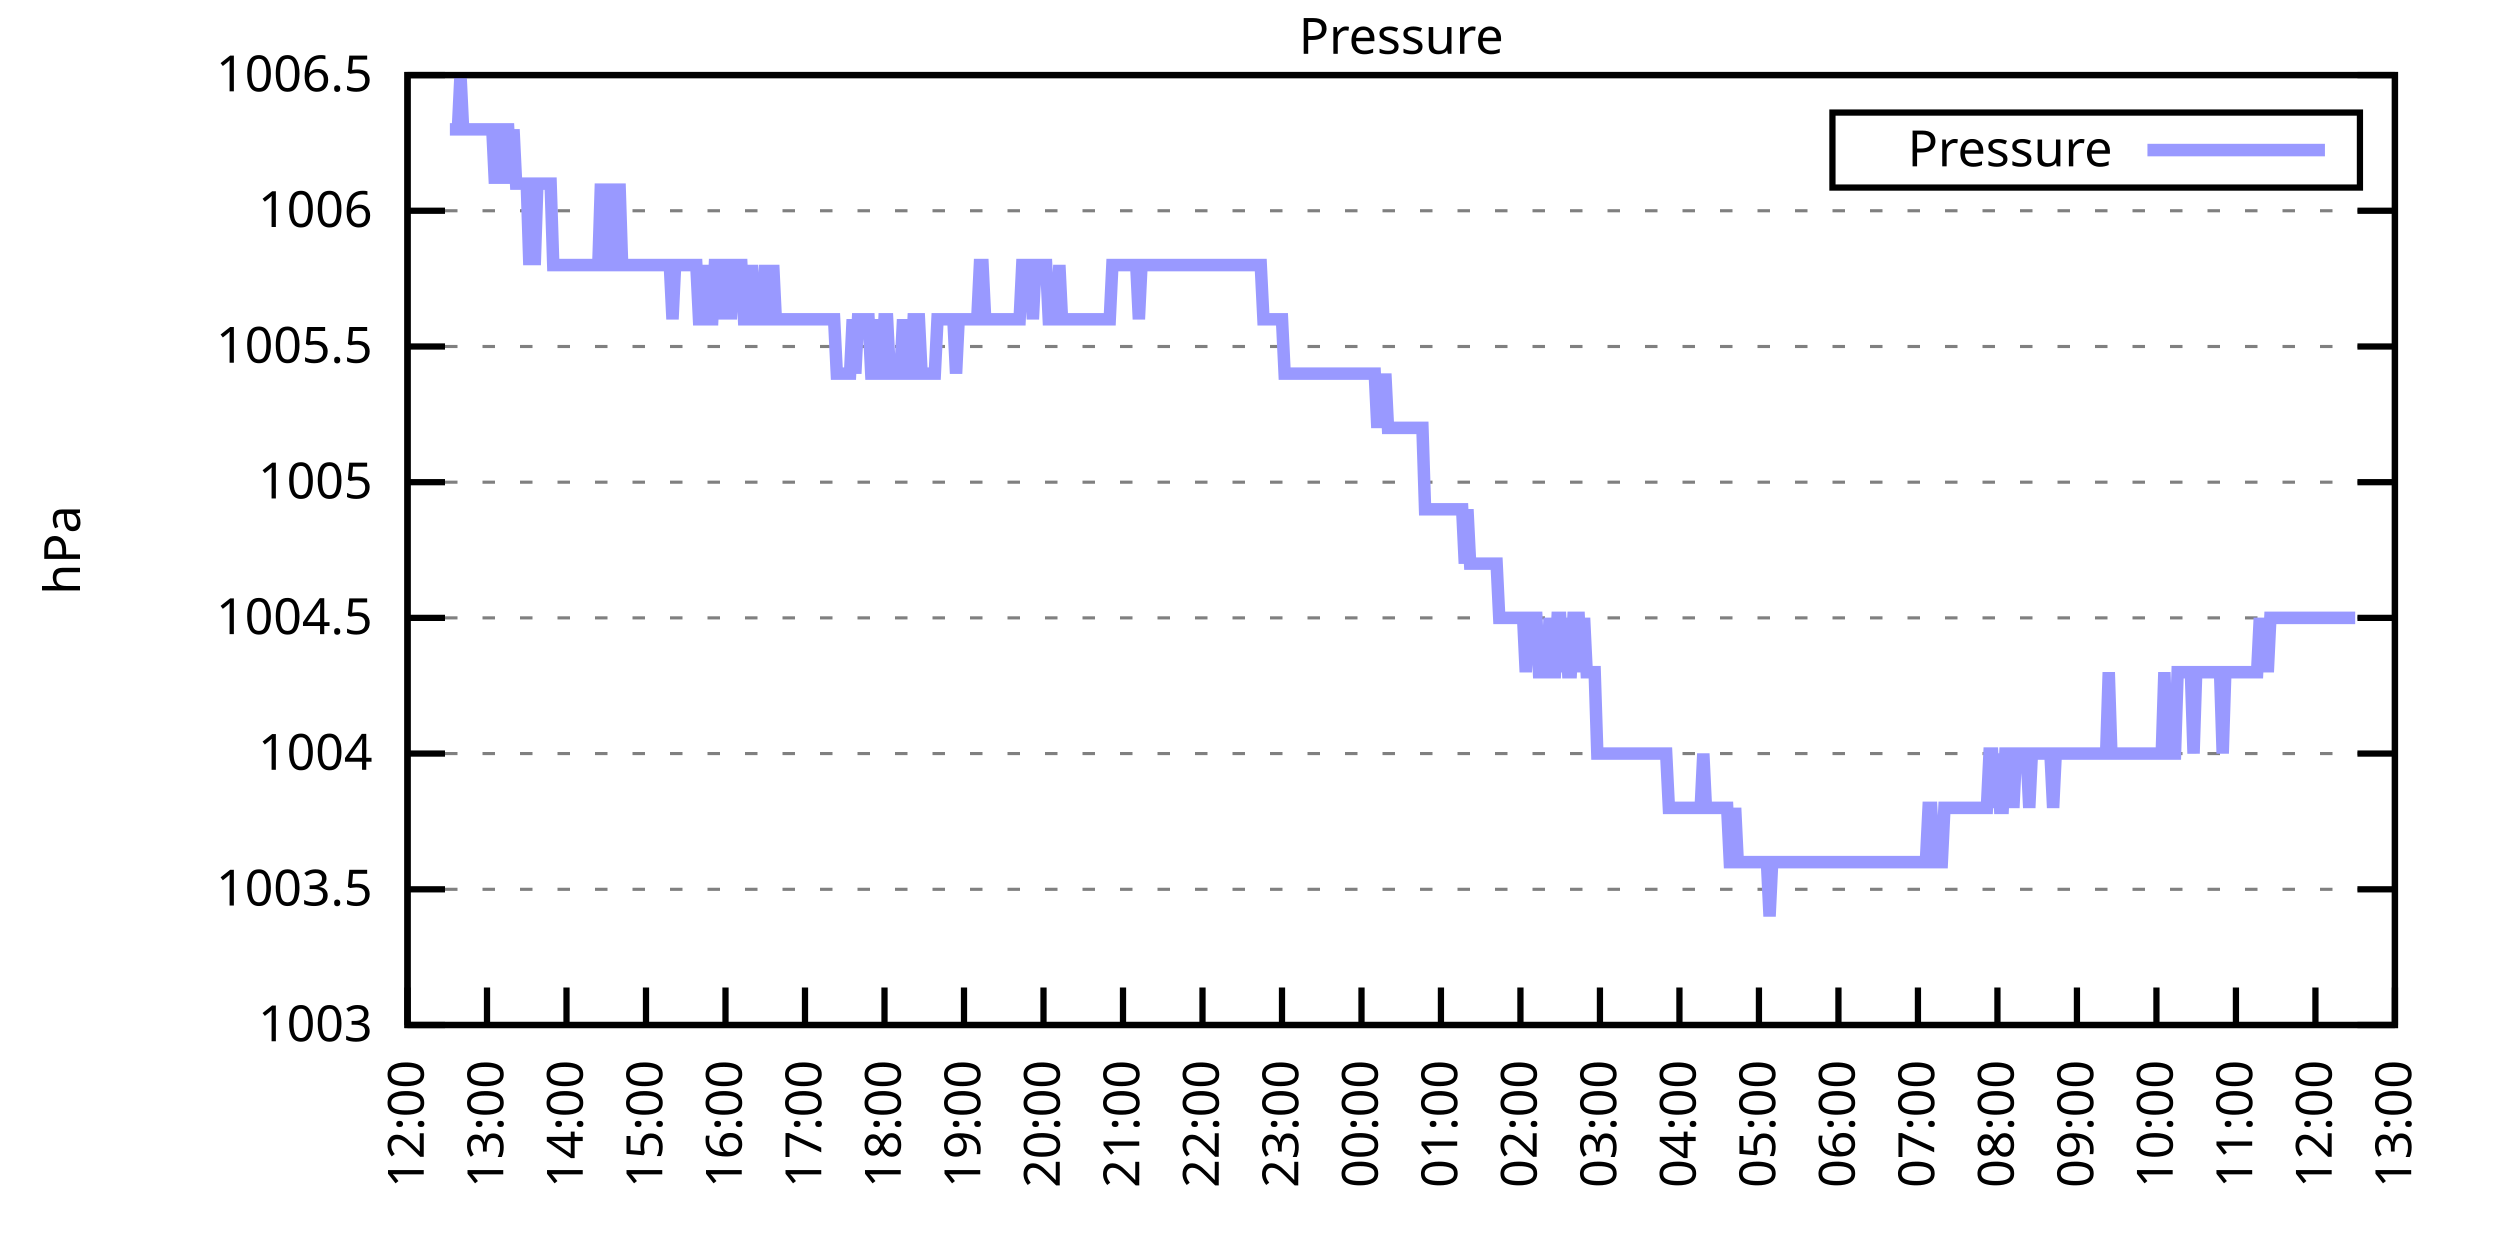
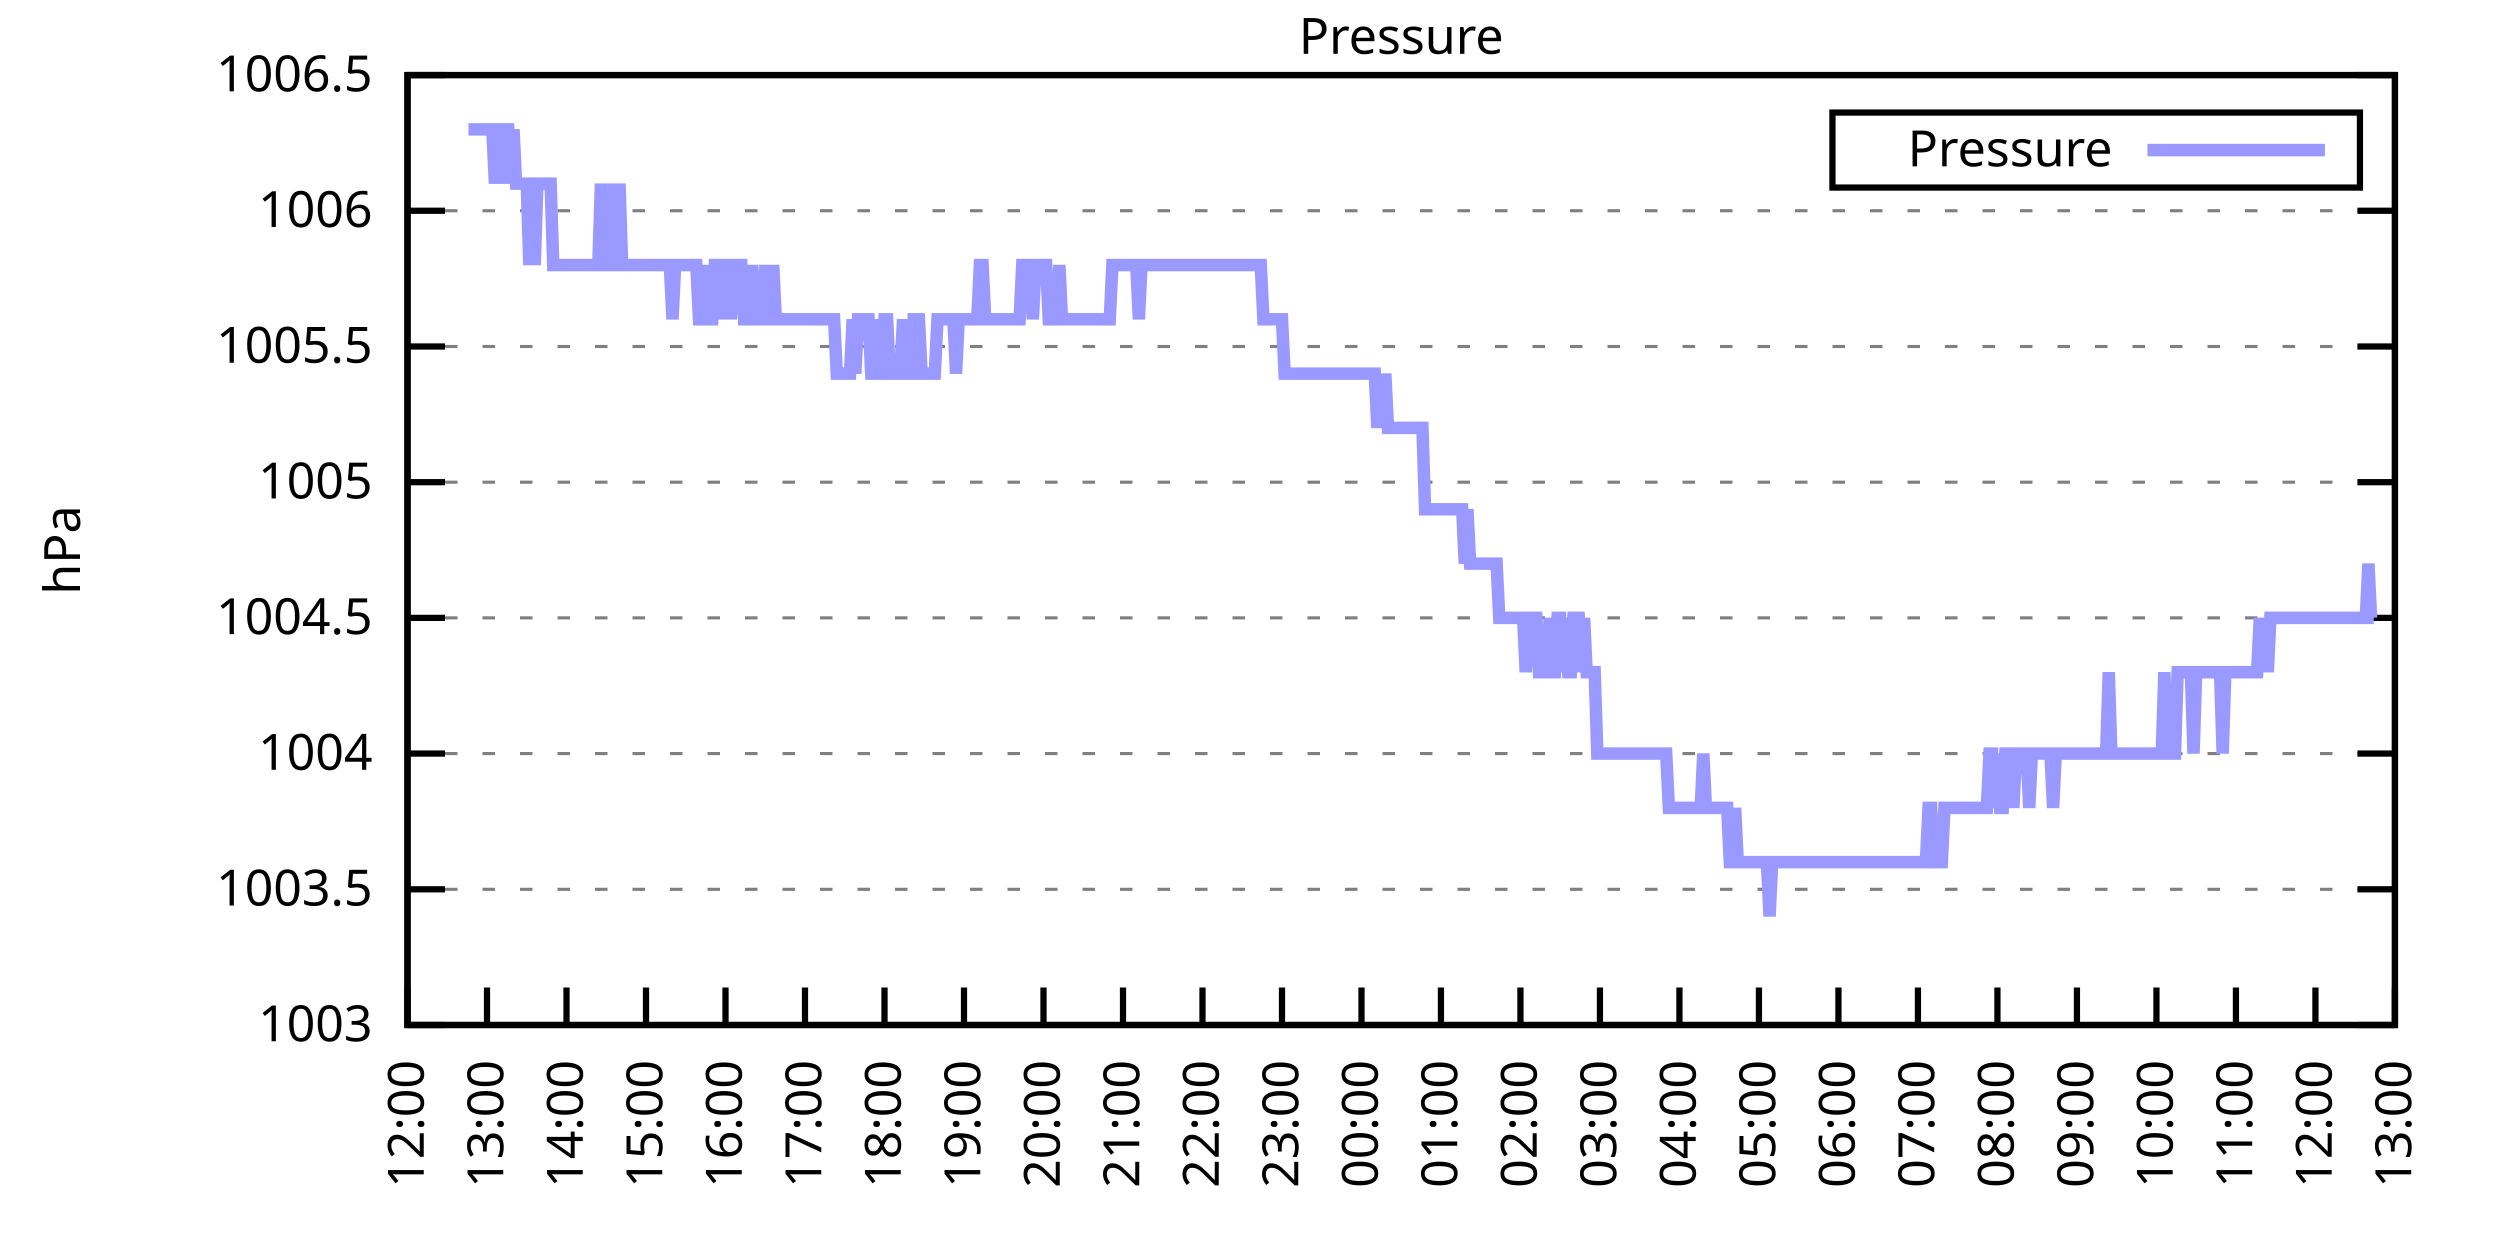
<svg xmlns="http://www.w3.org/2000/svg" xmlns:xlink="http://www.w3.org/1999/xlink" width="400" height="200" viewBox="0 0 400 200">
  <g id="gnuplot_canvas">
    <rect x="0" y="0" width="400" height="200" fill="none" />
    <defs>
      <circle id="gpDot" r="0.5" stroke-width="0.5" stroke="currentColor" />
      <path id="gpPt0" stroke-width="0.333" stroke="currentColor" d="M-1,0 h2 M0,-1 v2" />
      <path id="gpPt1" stroke-width="0.333" stroke="currentColor" d="M-1,-1 L1,1 M1,-1 L-1,1" />
      <path id="gpPt2" stroke-width="0.333" stroke="currentColor" d="M-1,0 L1,0 M0,-1 L0,1 M-1,-1 L1,1 M-1,1 L1,-1" />
      <rect id="gpPt3" stroke-width="0.333" stroke="currentColor" x="-1" y="-1" width="2" height="2" />
      <rect id="gpPt4" stroke-width="0.333" stroke="currentColor" fill="currentColor" x="-1" y="-1" width="2" height="2" />
      <circle id="gpPt5" stroke-width="0.333" stroke="currentColor" cx="0" cy="0" r="1" />
      <use xlink:href="#gpPt5" id="gpPt6" fill="currentColor" stroke="none" />
      <path id="gpPt7" stroke-width="0.333" stroke="currentColor" d="M0,-1.33 L-1.33,0.67 L1.33,0.67 z" />
      <use xlink:href="#gpPt7" id="gpPt8" fill="currentColor" stroke="none" />
      <use xlink:href="#gpPt7" id="gpPt9" stroke="currentColor" transform="rotate(180)" />
      <use xlink:href="#gpPt9" id="gpPt10" fill="currentColor" stroke="none" />
      <use xlink:href="#gpPt3" id="gpPt11" stroke="currentColor" transform="rotate(45)" />
      <use xlink:href="#gpPt11" id="gpPt12" fill="currentColor" stroke="none" />
      <path id="gpPt13" stroke-width="0.333" stroke="currentColor" d="M0,1.330 L1.265,0.411 L0.782,-1.067 L-0.782,-1.076 L-1.265,0.411 z" />
      <use xlink:href="#gpPt13" id="gpPt14" fill="currentColor" stroke="none" />
      <filter id="textbox" filterUnits="objectBoundingBox" x="0" y="0" height="1" width="1">
        <feFlood flood-color="white" flood-opacity="1" result="bgnd" />
        <feComposite in="SourceGraphic" in2="bgnd" operator="atop" />
      </filter>
      <filter id="greybox" filterUnits="objectBoundingBox" x="0" y="0" height="1" width="1">
        <feFlood flood-color="lightgrey" flood-opacity="1" result="grey" />
        <feComposite in="SourceGraphic" in2="grey" operator="atop" />
      </filter>
    </defs>
    <g fill="none" color="white" stroke="currentColor" stroke-width="1.00" stroke-linecap="butt" stroke-linejoin="miter">
</g>
    <g fill="none" color="black" stroke="currentColor" stroke-width="1.00" stroke-linecap="butt" stroke-linejoin="miter">
      <g stroke="none" shape-rendering="crispEdges">
        <polygon fill="rgb(255, 255, 255)" points="65.20,164.00 383.18,164.00 383.18,12.02 65.20,12.02 " />
      </g>
    </g>
    <g fill="none" color="black" stroke="currentColor" stroke-width="1.00" stroke-linecap="butt" stroke-linejoin="miter">
</g>
    <g fill="none" color="black" stroke="black" stroke-width="0.50" stroke-linecap="butt" stroke-linejoin="miter">
</g>
    <g fill="none" color="gray" stroke="currentColor" stroke-width="0.50" stroke-linecap="butt" stroke-linejoin="miter">
      <path stroke="gray" stroke-dasharray="2,4" class="gridline" d="M65.20,164.00 L383.19,164.00  " />
    </g>
    <g fill="none" color="gray" stroke="gray" stroke-width="1.00" stroke-linecap="butt" stroke-linejoin="miter">
</g>
    <g fill="none" color="black" stroke="currentColor" stroke-width="1.00" stroke-linecap="butt" stroke-linejoin="miter">
      <path stroke="black" d="M65.20,164.00 L71.20,164.00 M383.19,164.00 L377.19,164.00  " />
      <g transform="translate(59.60,166.60)" stroke="none" fill="black" font-family="Sans" font-size="8.00" text-anchor="end">
        <text>
          <tspan font-family="Sans"> 1003</tspan>
        </text>
      </g>
    </g>
    <g fill="none" color="black" stroke="currentColor" stroke-width="1.00" stroke-linecap="butt" stroke-linejoin="miter">
</g>
    <g fill="none" color="black" stroke="black" stroke-width="0.50" stroke-linecap="butt" stroke-linejoin="miter">
</g>
    <g fill="none" color="gray" stroke="currentColor" stroke-width="0.50" stroke-linecap="butt" stroke-linejoin="miter">
      <path stroke="gray" stroke-dasharray="2,4" class="gridline" d="M65.20,142.29 L383.19,142.29  " />
    </g>
    <g fill="none" color="gray" stroke="gray" stroke-width="1.00" stroke-linecap="butt" stroke-linejoin="miter">
</g>
    <g fill="none" color="black" stroke="currentColor" stroke-width="1.00" stroke-linecap="butt" stroke-linejoin="miter">
      <path stroke="black" d="M65.20,142.29 L71.20,142.29 M383.19,142.29 L377.19,142.29  " />
      <g transform="translate(59.60,144.89)" stroke="none" fill="black" font-family="Sans" font-size="8.00" text-anchor="end">
        <text>
          <tspan font-family="Sans"> 1003.5</tspan>
        </text>
      </g>
    </g>
    <g fill="none" color="black" stroke="currentColor" stroke-width="1.00" stroke-linecap="butt" stroke-linejoin="miter">
</g>
    <g fill="none" color="black" stroke="black" stroke-width="0.50" stroke-linecap="butt" stroke-linejoin="miter">
</g>
    <g fill="none" color="gray" stroke="currentColor" stroke-width="0.50" stroke-linecap="butt" stroke-linejoin="miter">
      <path stroke="gray" stroke-dasharray="2,4" class="gridline" d="M65.20,120.57 L383.19,120.57  " />
    </g>
    <g fill="none" color="gray" stroke="gray" stroke-width="1.00" stroke-linecap="butt" stroke-linejoin="miter">
</g>
    <g fill="none" color="black" stroke="currentColor" stroke-width="1.00" stroke-linecap="butt" stroke-linejoin="miter">
      <path stroke="black" d="M65.20,120.57 L71.20,120.57 M383.19,120.57 L377.19,120.57  " />
      <g transform="translate(59.60,123.17)" stroke="none" fill="black" font-family="Sans" font-size="8.00" text-anchor="end">
        <text>
          <tspan font-family="Sans"> 1004</tspan>
        </text>
      </g>
    </g>
    <g fill="none" color="black" stroke="currentColor" stroke-width="1.00" stroke-linecap="butt" stroke-linejoin="miter">
</g>
    <g fill="none" color="black" stroke="black" stroke-width="0.50" stroke-linecap="butt" stroke-linejoin="miter">
</g>
    <g fill="none" color="gray" stroke="currentColor" stroke-width="0.50" stroke-linecap="butt" stroke-linejoin="miter">
      <path stroke="gray" stroke-dasharray="2,4" class="gridline" d="M65.20,98.86 L383.19,98.86  " />
    </g>
    <g fill="none" color="gray" stroke="gray" stroke-width="1.00" stroke-linecap="butt" stroke-linejoin="miter">
</g>
    <g fill="none" color="black" stroke="currentColor" stroke-width="1.00" stroke-linecap="butt" stroke-linejoin="miter">
      <path stroke="black" d="M65.20,98.86 L71.20,98.86 M383.19,98.86 L377.19,98.86  " />
      <g transform="translate(59.60,101.46)" stroke="none" fill="black" font-family="Sans" font-size="8.00" text-anchor="end">
        <text>
          <tspan font-family="Sans"> 1004.5</tspan>
        </text>
      </g>
    </g>
    <g fill="none" color="black" stroke="currentColor" stroke-width="1.00" stroke-linecap="butt" stroke-linejoin="miter">
</g>
    <g fill="none" color="black" stroke="black" stroke-width="0.50" stroke-linecap="butt" stroke-linejoin="miter">
</g>
    <g fill="none" color="gray" stroke="currentColor" stroke-width="0.50" stroke-linecap="butt" stroke-linejoin="miter">
      <path stroke="gray" stroke-dasharray="2,4" class="gridline" d="M65.20,77.15 L383.19,77.15  " />
    </g>
    <g fill="none" color="gray" stroke="gray" stroke-width="1.00" stroke-linecap="butt" stroke-linejoin="miter">
</g>
    <g fill="none" color="black" stroke="currentColor" stroke-width="1.00" stroke-linecap="butt" stroke-linejoin="miter">
      <path stroke="black" d="M65.20,77.15 L71.20,77.15 M383.19,77.15 L377.19,77.15  " />
      <g transform="translate(59.60,79.75)" stroke="none" fill="black" font-family="Sans" font-size="8.00" text-anchor="end">
        <text>
          <tspan font-family="Sans"> 1005</tspan>
        </text>
      </g>
    </g>
    <g fill="none" color="black" stroke="currentColor" stroke-width="1.00" stroke-linecap="butt" stroke-linejoin="miter">
</g>
    <g fill="none" color="black" stroke="black" stroke-width="0.50" stroke-linecap="butt" stroke-linejoin="miter">
</g>
    <g fill="none" color="gray" stroke="currentColor" stroke-width="0.50" stroke-linecap="butt" stroke-linejoin="miter">
      <path stroke="gray" stroke-dasharray="2,4" class="gridline" d="M65.20,55.44 L383.19,55.44  " />
    </g>
    <g fill="none" color="gray" stroke="gray" stroke-width="1.00" stroke-linecap="butt" stroke-linejoin="miter">
</g>
    <g fill="none" color="black" stroke="currentColor" stroke-width="1.00" stroke-linecap="butt" stroke-linejoin="miter">
      <path stroke="black" d="M65.20,55.44 L71.20,55.44 M383.19,55.44 L377.19,55.44  " />
      <g transform="translate(59.60,58.04)" stroke="none" fill="black" font-family="Sans" font-size="8.00" text-anchor="end">
        <text>
          <tspan font-family="Sans"> 1005.5</tspan>
        </text>
      </g>
    </g>
    <g fill="none" color="black" stroke="currentColor" stroke-width="1.00" stroke-linecap="butt" stroke-linejoin="miter">
</g>
    <g fill="none" color="black" stroke="black" stroke-width="0.50" stroke-linecap="butt" stroke-linejoin="miter">
</g>
    <g fill="none" color="gray" stroke="currentColor" stroke-width="0.50" stroke-linecap="butt" stroke-linejoin="miter">
      <path stroke="gray" stroke-dasharray="2,4" class="gridline" d="M65.20,33.72 L383.19,33.72  " />
    </g>
    <g fill="none" color="gray" stroke="gray" stroke-width="1.00" stroke-linecap="butt" stroke-linejoin="miter">
</g>
    <g fill="none" color="black" stroke="currentColor" stroke-width="1.00" stroke-linecap="butt" stroke-linejoin="miter">
      <path stroke="black" d="M65.20,33.72 L71.20,33.72 M383.19,33.72 L377.19,33.72  " />
      <g transform="translate(59.60,36.32)" stroke="none" fill="black" font-family="Sans" font-size="8.00" text-anchor="end">
        <text>
          <tspan font-family="Sans"> 1006</tspan>
        </text>
      </g>
    </g>
    <g fill="none" color="black" stroke="currentColor" stroke-width="1.00" stroke-linecap="butt" stroke-linejoin="miter">
</g>
    <g fill="none" color="black" stroke="black" stroke-width="0.50" stroke-linecap="butt" stroke-linejoin="miter">
</g>
    <g fill="none" color="gray" stroke="currentColor" stroke-width="0.50" stroke-linecap="butt" stroke-linejoin="miter">
      <path stroke="gray" stroke-dasharray="2,4" class="gridline" d="M65.20,12.01 L383.19,12.01  " />
    </g>
    <g fill="none" color="gray" stroke="gray" stroke-width="1.00" stroke-linecap="butt" stroke-linejoin="miter">
</g>
    <g fill="none" color="black" stroke="currentColor" stroke-width="1.00" stroke-linecap="butt" stroke-linejoin="miter">
      <path stroke="black" d="M65.20,12.01 L71.20,12.01 M383.19,12.01 L377.19,12.01  " />
      <g transform="translate(59.60,14.61)" stroke="none" fill="black" font-family="Sans" font-size="8.00" text-anchor="end">
        <text>
          <tspan font-family="Sans"> 1006.5</tspan>
        </text>
      </g>
    </g>
    <g fill="none" color="black" stroke="currentColor" stroke-width="1.00" stroke-linecap="butt" stroke-linejoin="miter">
      <path stroke="black" d="M65.20,164.00 L65.20,158.00  " />
      <g transform="translate(67.80,169.60) rotate(270.00)" stroke="none" fill="black" font-family="Sans" font-size="8.00" text-anchor="end">
        <text>
          <tspan font-family="Sans">12:00</tspan>
        </text>
      </g>
    </g>
    <g fill="none" color="black" stroke="currentColor" stroke-width="1.00" stroke-linecap="butt" stroke-linejoin="miter">
      <path stroke="black" d="M77.92,164.00 L77.92,158.00  " />
      <g transform="translate(80.52,169.60) rotate(270.00)" stroke="none" fill="black" font-family="Sans" font-size="8.00" text-anchor="end">
        <text>
          <tspan font-family="Sans">13:00</tspan>
        </text>
      </g>
    </g>
    <g fill="none" color="black" stroke="currentColor" stroke-width="1.00" stroke-linecap="butt" stroke-linejoin="miter">
      <path stroke="black" d="M90.64,164.00 L90.64,158.00  " />
      <g transform="translate(93.24,169.60) rotate(270.00)" stroke="none" fill="black" font-family="Sans" font-size="8.00" text-anchor="end">
        <text>
          <tspan font-family="Sans">14:00</tspan>
        </text>
      </g>
    </g>
    <g fill="none" color="black" stroke="currentColor" stroke-width="1.00" stroke-linecap="butt" stroke-linejoin="miter">
      <path stroke="black" d="M103.36,164.00 L103.36,158.00  " />
      <g transform="translate(105.96,169.60) rotate(270.00)" stroke="none" fill="black" font-family="Sans" font-size="8.00" text-anchor="end">
        <text>
          <tspan font-family="Sans">15:00</tspan>
        </text>
      </g>
    </g>
    <g fill="none" color="black" stroke="currentColor" stroke-width="1.00" stroke-linecap="butt" stroke-linejoin="miter">
      <path stroke="black" d="M116.08,164.00 L116.08,158.00  " />
      <g transform="translate(118.68,169.60) rotate(270.00)" stroke="none" fill="black" font-family="Sans" font-size="8.00" text-anchor="end">
        <text>
          <tspan font-family="Sans">16:00</tspan>
        </text>
      </g>
    </g>
    <g fill="none" color="black" stroke="currentColor" stroke-width="1.00" stroke-linecap="butt" stroke-linejoin="miter">
      <path stroke="black" d="M128.80,164.00 L128.80,158.00  " />
      <g transform="translate(131.40,169.60) rotate(270.00)" stroke="none" fill="black" font-family="Sans" font-size="8.00" text-anchor="end">
        <text>
          <tspan font-family="Sans">17:00</tspan>
        </text>
      </g>
    </g>
    <g fill="none" color="black" stroke="currentColor" stroke-width="1.00" stroke-linecap="butt" stroke-linejoin="miter">
      <path stroke="black" d="M141.52,164.00 L141.52,158.00  " />
      <g transform="translate(144.12,169.60) rotate(270.00)" stroke="none" fill="black" font-family="Sans" font-size="8.00" text-anchor="end">
        <text>
          <tspan font-family="Sans">18:00</tspan>
        </text>
      </g>
    </g>
    <g fill="none" color="black" stroke="currentColor" stroke-width="1.00" stroke-linecap="butt" stroke-linejoin="miter">
      <path stroke="black" d="M154.24,164.00 L154.24,158.00  " />
      <g transform="translate(156.84,169.60) rotate(270.00)" stroke="none" fill="black" font-family="Sans" font-size="8.00" text-anchor="end">
        <text>
          <tspan font-family="Sans">19:00</tspan>
        </text>
      </g>
    </g>
    <g fill="none" color="black" stroke="currentColor" stroke-width="1.00" stroke-linecap="butt" stroke-linejoin="miter">
      <path stroke="black" d="M166.96,164.00 L166.96,158.00  " />
      <g transform="translate(169.56,169.60) rotate(270.00)" stroke="none" fill="black" font-family="Sans" font-size="8.00" text-anchor="end">
        <text>
          <tspan font-family="Sans">20:00</tspan>
        </text>
      </g>
    </g>
    <g fill="none" color="black" stroke="currentColor" stroke-width="1.00" stroke-linecap="butt" stroke-linejoin="miter">
      <path stroke="black" d="M179.68,164.00 L179.68,158.00  " />
      <g transform="translate(182.28,169.60) rotate(270.00)" stroke="none" fill="black" font-family="Sans" font-size="8.00" text-anchor="end">
        <text>
          <tspan font-family="Sans">21:00</tspan>
        </text>
      </g>
    </g>
    <g fill="none" color="black" stroke="currentColor" stroke-width="1.00" stroke-linecap="butt" stroke-linejoin="miter">
      <path stroke="black" d="M192.40,164.00 L192.40,158.00  " />
      <g transform="translate(195.00,169.60) rotate(270.00)" stroke="none" fill="black" font-family="Sans" font-size="8.00" text-anchor="end">
        <text>
          <tspan font-family="Sans">22:00</tspan>
        </text>
      </g>
    </g>
    <g fill="none" color="black" stroke="currentColor" stroke-width="1.00" stroke-linecap="butt" stroke-linejoin="miter">
      <path stroke="black" d="M205.12,164.00 L205.12,158.00  " />
      <g transform="translate(207.72,169.60) rotate(270.00)" stroke="none" fill="black" font-family="Sans" font-size="8.00" text-anchor="end">
        <text>
          <tspan font-family="Sans">23:00</tspan>
        </text>
      </g>
    </g>
    <g fill="none" color="black" stroke="currentColor" stroke-width="1.00" stroke-linecap="butt" stroke-linejoin="miter">
      <path stroke="black" d="M217.84,164.00 L217.84,158.00  " />
      <g transform="translate(220.44,169.60) rotate(270.00)" stroke="none" fill="black" font-family="Sans" font-size="8.00" text-anchor="end">
        <text>
          <tspan font-family="Sans">00:00</tspan>
        </text>
      </g>
    </g>
    <g fill="none" color="black" stroke="currentColor" stroke-width="1.00" stroke-linecap="butt" stroke-linejoin="miter">
      <path stroke="black" d="M230.55,164.00 L230.55,158.00  " />
      <g transform="translate(233.15,169.60) rotate(270.00)" stroke="none" fill="black" font-family="Sans" font-size="8.00" text-anchor="end">
        <text>
          <tspan font-family="Sans">01:00</tspan>
        </text>
      </g>
    </g>
    <g fill="none" color="black" stroke="currentColor" stroke-width="1.00" stroke-linecap="butt" stroke-linejoin="miter">
      <path stroke="black" d="M243.27,164.00 L243.27,158.00  " />
      <g transform="translate(245.87,169.60) rotate(270.00)" stroke="none" fill="black" font-family="Sans" font-size="8.00" text-anchor="end">
        <text>
          <tspan font-family="Sans">02:00</tspan>
        </text>
      </g>
    </g>
    <g fill="none" color="black" stroke="currentColor" stroke-width="1.00" stroke-linecap="butt" stroke-linejoin="miter">
      <path stroke="black" d="M255.99,164.00 L255.99,158.00  " />
      <g transform="translate(258.59,169.60) rotate(270.00)" stroke="none" fill="black" font-family="Sans" font-size="8.00" text-anchor="end">
        <text>
          <tspan font-family="Sans">03:00</tspan>
        </text>
      </g>
    </g>
    <g fill="none" color="black" stroke="currentColor" stroke-width="1.00" stroke-linecap="butt" stroke-linejoin="miter">
      <path stroke="black" d="M268.71,164.00 L268.71,158.00  " />
      <g transform="translate(271.31,169.60) rotate(270.00)" stroke="none" fill="black" font-family="Sans" font-size="8.00" text-anchor="end">
        <text>
          <tspan font-family="Sans">04:00</tspan>
        </text>
      </g>
    </g>
    <g fill="none" color="black" stroke="currentColor" stroke-width="1.00" stroke-linecap="butt" stroke-linejoin="miter">
      <path stroke="black" d="M281.43,164.00 L281.43,158.00  " />
      <g transform="translate(284.03,169.60) rotate(270.00)" stroke="none" fill="black" font-family="Sans" font-size="8.00" text-anchor="end">
        <text>
          <tspan font-family="Sans">05:00</tspan>
        </text>
      </g>
    </g>
    <g fill="none" color="black" stroke="currentColor" stroke-width="1.00" stroke-linecap="butt" stroke-linejoin="miter">
      <path stroke="black" d="M294.15,164.00 L294.15,158.00  " />
      <g transform="translate(296.75,169.60) rotate(270.00)" stroke="none" fill="black" font-family="Sans" font-size="8.00" text-anchor="end">
        <text>
          <tspan font-family="Sans">06:00</tspan>
        </text>
      </g>
    </g>
    <g fill="none" color="black" stroke="currentColor" stroke-width="1.00" stroke-linecap="butt" stroke-linejoin="miter">
      <path stroke="black" d="M306.87,164.00 L306.87,158.00  " />
      <g transform="translate(309.47,169.60) rotate(270.00)" stroke="none" fill="black" font-family="Sans" font-size="8.00" text-anchor="end">
        <text>
          <tspan font-family="Sans">07:00</tspan>
        </text>
      </g>
    </g>
    <g fill="none" color="black" stroke="currentColor" stroke-width="1.00" stroke-linecap="butt" stroke-linejoin="miter">
      <path stroke="black" d="M319.59,164.00 L319.59,158.00  " />
      <g transform="translate(322.19,169.60) rotate(270.00)" stroke="none" fill="black" font-family="Sans" font-size="8.00" text-anchor="end">
        <text>
          <tspan font-family="Sans">08:00</tspan>
        </text>
      </g>
    </g>
    <g fill="none" color="black" stroke="currentColor" stroke-width="1.00" stroke-linecap="butt" stroke-linejoin="miter">
      <path stroke="black" d="M332.31,164.00 L332.31,158.00  " />
      <g transform="translate(334.91,169.60) rotate(270.00)" stroke="none" fill="black" font-family="Sans" font-size="8.00" text-anchor="end">
        <text>
          <tspan font-family="Sans">09:00</tspan>
        </text>
      </g>
    </g>
    <g fill="none" color="black" stroke="currentColor" stroke-width="1.00" stroke-linecap="butt" stroke-linejoin="miter">
      <path stroke="black" d="M345.03,164.00 L345.03,158.00  " />
      <g transform="translate(347.63,169.60) rotate(270.00)" stroke="none" fill="black" font-family="Sans" font-size="8.00" text-anchor="end">
        <text>
          <tspan font-family="Sans">10:00</tspan>
        </text>
      </g>
    </g>
    <g fill="none" color="black" stroke="currentColor" stroke-width="1.00" stroke-linecap="butt" stroke-linejoin="miter">
      <path stroke="black" d="M357.75,164.00 L357.75,158.00  " />
      <g transform="translate(360.35,169.60) rotate(270.00)" stroke="none" fill="black" font-family="Sans" font-size="8.00" text-anchor="end">
        <text>
          <tspan font-family="Sans">11:00</tspan>
        </text>
      </g>
    </g>
    <g fill="none" color="black" stroke="currentColor" stroke-width="1.00" stroke-linecap="butt" stroke-linejoin="miter">
      <path stroke="black" d="M370.47,164.00 L370.47,158.00  " />
      <g transform="translate(373.07,169.60) rotate(270.00)" stroke="none" fill="black" font-family="Sans" font-size="8.00" text-anchor="end">
        <text>
          <tspan font-family="Sans">12:00</tspan>
        </text>
      </g>
    </g>
    <g fill="none" color="black" stroke="currentColor" stroke-width="1.00" stroke-linecap="butt" stroke-linejoin="miter">
      <path stroke="black" d="M383.19,164.00 L383.19,158.00  " />
      <g transform="translate(385.79,169.60) rotate(270.00)" stroke="none" fill="black" font-family="Sans" font-size="8.00" text-anchor="end">
        <text>
          <tspan font-family="Sans">13:00</tspan>
        </text>
      </g>
    </g>
    <g fill="none" color="black" stroke="currentColor" stroke-width="1.00" stroke-linecap="butt" stroke-linejoin="miter">
</g>
    <g fill="none" color="black" stroke="currentColor" stroke-width="1.00" stroke-linecap="butt" stroke-linejoin="miter">
      <path stroke="black" d="M65.20,12.01 L65.20,164.00 L383.19,164.00 L383.19,12.01 L65.20,12.01 Z  " />
    </g>
    <g fill="none" color="black" stroke="currentColor" stroke-width="1.00" stroke-linecap="butt" stroke-linejoin="miter">
</g>
    <g fill="none" color="black" stroke="currentColor" stroke-width="1.00" stroke-linecap="butt" stroke-linejoin="miter">
      <path stroke="black" d="M293.19,30.01 L293.19,18.01 L377.59,18.01 L377.59,30.01 L293.19,30.01 Z  " />
    </g>
    <g id="Pressure_plot_1">
      <g fill="none" color="white" stroke="black" stroke-width="2.00" stroke-linecap="butt" stroke-linejoin="miter">
</g>
      <g fill="none" color="black" stroke="currentColor" stroke-width="2.00" stroke-linecap="butt" stroke-linejoin="miter">
        <g transform="translate(337.99,26.61)" stroke="none" fill="black" font-family="Sans" font-size="8.00" text-anchor="end">
          <text>
            <tspan font-family="Sans">Pressure</tspan>
          </text>
        </g>
      </g>
      <g fill="none" color="black" stroke="currentColor" stroke-width="2.00" stroke-linecap="butt" stroke-linejoin="miter">
-         <path stroke="rgb(153, 153, 255)" d="M343.59,24.01 L371.99,24.01 M71.98,20.70 L72.41,20.70 L72.83,20.70 L73.26,20.70 L73.68,12.01 L74.10,20.70   L74.53,20.70 L74.95,20.70 L75.38,20.70 L75.80,20.70 L76.22,20.70 L76.65,20.70 L77.07,20.70 L77.50,20.70   L77.92,20.70 L78.34,20.70 L78.77,20.70 L79.19,29.38 L79.62,20.70 L80.04,20.70 L80.46,29.38 L80.89,20.70   L81.31,20.70 L81.74,29.38 L82.16,20.70 L82.58,29.38 L83.01,29.38 L83.43,29.38 L83.86,29.38 L84.28,29.38   L84.70,42.41 L85.13,29.38 L85.55,42.41 L85.98,29.38 L86.40,29.38 L86.82,29.38 L87.25,29.38 L87.67,29.38   L88.10,29.38 L88.52,42.41 L88.94,42.41 L89.37,42.41 L89.79,42.41 L90.22,42.41 L90.64,42.41 L91.06,42.41   L91.49,42.41 L91.91,42.41 L92.34,42.41 L92.76,42.41 L93.18,42.41 L93.61,42.41 L94.03,42.41 L94.46,42.41   L94.88,42.41 L95.30,42.41 L95.73,42.41 L96.15,29.38 L96.58,42.41 L97.00,42.41 L97.42,42.41 L97.85,29.38   L98.27,42.41 L98.69,42.41 L99.12,29.38 L99.54,42.41 L99.97,42.41 L100.39,42.41 L100.81,42.41 L101.24,42.41   L101.66,42.41 L102.09,42.41 L102.51,42.41 L102.93,42.41 L103.36,42.41 L103.78,42.41 L104.21,42.41 L104.63,42.41   L105.05,42.41 L105.48,42.41 L105.90,42.41 L106.33,42.41 L106.75,42.41 L107.17,42.41 L107.60,51.09 L108.02,42.41   L108.45,42.41 L108.87,42.41 L109.29,42.41 L109.72,42.41 L110.14,42.41 L110.57,42.41 L110.99,42.41 L111.41,42.41   L111.84,51.09 L112.26,51.09 L112.69,42.41 L113.11,51.09 L113.53,51.09 L113.96,51.09 L114.38,42.41 L114.81,42.41   L115.23,51.09 L115.65,42.41 L116.08,42.41 L116.50,42.41 L116.93,51.09 L117.35,42.41 L117.77,42.41 L118.20,42.41   L118.62,42.41 L119.05,51.09 L119.47,51.09 L119.89,51.09 L120.32,42.41 L120.74,51.09 L121.17,51.09 L121.59,51.09   L122.01,51.09 L122.44,42.41 L122.86,51.09 L123.29,51.09 L123.71,42.41 L124.13,51.09 L124.56,51.09 L124.98,51.09   L125.41,51.09 L125.83,51.09 L126.25,51.09 L126.68,51.09 L127.10,51.09 L127.53,51.09 L127.95,51.09 L128.37,51.09   L128.80,51.09 L129.22,51.09 L129.65,51.09 L130.07,51.09 L130.49,51.09 L130.92,51.09 L131.34,51.09 L131.77,51.09   L132.19,51.09 L132.61,51.09 L133.04,51.09 L133.46,51.09 L133.89,59.78 L134.31,59.78 L134.73,59.78 L135.16,59.78   L135.58,59.78 L136.01,59.78 L136.43,51.09 L136.85,59.78 L137.28,51.09 L137.70,51.09 L138.13,51.09 L138.55,51.09   L138.97,51.09 L139.40,59.78 L139.82,59.78 L140.25,51.09 L140.67,59.78 L141.09,59.78 L141.52,51.09 L141.94,51.09   L142.37,59.78 L142.79,59.78 L143.21,59.78 L143.64,59.78 L144.06,59.78 L144.49,51.09 L144.91,59.78 L145.33,59.78   L145.76,59.78 L146.18,51.09 L146.61,51.09 L147.03,51.09 L147.45,59.78 L147.88,59.78 L148.30,59.78 L148.73,59.78   L149.15,59.78 L149.57,59.78 L150.00,51.09 L150.42,51.09 L150.85,51.09 L151.27,51.09 L151.69,51.09 L152.12,51.09   L152.54,51.09 L152.97,59.78 L153.39,51.09 L153.81,51.09 L154.24,51.09 L154.66,51.09 L155.09,51.09 L155.51,51.09   L155.93,51.09 L156.36,51.09 L156.78,42.41 L157.21,42.41 L157.63,51.09 L158.05,51.09 L158.48,51.09 L158.69,51.09   L159.33,51.09 L159.75,51.09 L160.17,51.09 L160.60,51.09 L161.02,51.09 L161.44,51.09 L161.87,51.09 L162.29,51.09   L162.72,51.09 L163.14,51.09 L163.56,42.41 L163.99,42.41 L164.41,42.41 L164.84,42.41 L165.26,51.09 L165.68,42.41   L166.11,42.41 L166.53,42.41 L166.96,42.41 L167.38,42.41 L167.80,51.09 L168.23,51.09 L168.65,51.09 L169.08,51.09   L169.50,42.41 L169.92,51.09 L170.35,51.09 L170.77,51.09 L171.20,51.09 L171.62,51.09 L172.04,51.09 L172.47,51.09   L172.89,51.09 L173.32,51.09 L173.74,51.09 L174.16,51.09 L174.59,51.09 L175.01,51.09 L175.44,51.09 L175.86,51.09   L176.28,51.09 L176.71,51.09 L177.13,51.09 L177.56,51.09 L177.98,42.41 L178.40,42.41 L178.83,42.41 L179.25,42.41   L179.68,42.41 L180.10,42.41 L180.52,42.41 L180.95,42.41 L181.37,42.41 L181.80,42.41 L182.22,51.09 L182.64,42.41   L183.07,42.41 L183.49,42.41 L183.92,42.41 L184.34,42.41 L184.76,42.41 L185.19,42.41 L185.61,42.41 L186.04,42.41   L186.46,42.41 L186.88,42.41 L187.31,42.41 L187.73,42.41 L188.16,42.41 L188.58,42.41 L189.00,42.41 L189.43,42.41   L189.85,42.41 L190.28,42.41 L190.70,42.41 L191.12,42.41 L191.55,42.41 L191.97,42.41 L192.40,42.41 L192.82,42.41   L193.24,42.41 L193.67,42.41 L194.09,42.41 L194.52,42.41 L194.94,42.41 L195.36,42.41 L195.79,42.41 L196.21,42.41   L196.64,42.41 L197.06,42.41 L197.48,42.41 L197.91,42.41 L198.33,42.41 L198.76,42.41 L199.18,42.41 L199.60,42.41   L200.03,42.41 L200.45,42.41 L200.88,42.41 L201.30,42.41 L201.72,42.41 L202.15,51.09 L202.57,51.09 L203.00,51.09   L203.42,51.09 L203.84,51.09 L204.27,51.09 L204.69,51.09 L205.12,51.09 L205.54,59.78 L205.96,59.78 L206.39,59.78   L206.81,59.78 L207.24,59.78 L207.66,59.78 L208.08,59.78 L208.51,59.78 L208.93,59.78 L209.36,59.78 L209.78,59.78   L210.20,59.78 L210.63,59.78 L211.05,59.78 L211.48,59.78 L211.90,59.78 L212.32,59.78 L212.75,59.78 L213.17,59.78   L213.60,59.78 L214.02,59.78 L214.44,59.78 L214.87,59.78 L215.29,59.78 L215.72,59.78 L216.14,59.78 L216.56,59.78   L216.99,59.78 L217.41,59.78 L217.84,59.78 L218.26,59.78 L218.68,59.78 L219.11,59.78 L219.53,59.78 L219.96,59.78   L220.38,68.46 L220.80,59.78 L221.23,68.46 L221.65,59.78 L222.08,68.46 L222.50,68.46 L222.92,68.46 L223.35,68.46   L223.77,68.46 L224.20,68.46 L224.62,68.46 L225.04,68.46 L225.47,68.46 L225.89,68.46 L226.31,68.46 L226.74,68.46   L227.16,68.46 L227.59,68.46 L228.01,81.49 L228.43,81.49 L228.86,81.49 L229.28,81.49 L229.71,81.49 L230.13,81.49   L230.55,81.49 L230.98,81.49 L231.40,81.49 L231.83,81.49 L232.25,81.49 L232.67,81.49 L233.10,81.49 L233.52,81.49   L233.95,81.49 L234.37,90.18 L234.79,81.49 L235.22,90.18 L235.64,90.18 L236.07,90.18 L236.49,90.18 L236.91,90.18   L237.34,90.18 L237.76,90.18 L238.19,90.18 L238.61,90.18 L239.03,90.18 L239.46,90.18 L239.88,98.86 L240.31,98.86   L240.73,98.86 L241.15,98.86 L241.58,98.86 L242.00,98.86 L242.43,98.86 L242.85,98.86 L243.27,98.86 L243.70,98.86   L244.12,107.55 L244.55,98.86 L244.97,98.86 L245.39,98.86 L245.82,98.86 L246.24,107.55 L246.67,107.55 L247.09,107.55   L247.51,107.55 L247.94,98.86 L248.36,107.55 L248.79,107.55 L249.21,98.86 L249.63,98.86 L250.06,107.55 L250.48,98.86   L250.91,107.55 L251.33,107.55 L251.75,98.86 L252.18,98.86 L252.60,98.86 L253.03,107.55 L253.45,98.86 L253.87,107.55   L254.30,107.55 L254.72,107.55 L255.15,107.55 L255.57,120.57 L255.99,120.57 L256.42,120.57 L256.84,120.57 L257.27,120.57   L257.69,120.57 L258.11,120.57 L258.54,120.57 L258.96,120.57 L259.39,120.57 L259.81,120.57 L260.23,120.57 L260.66,120.57   L261.08,120.57 L261.51,120.57 L261.93,120.57 L262.35,120.57 L262.78,120.57 L263.20,120.57 L263.63,120.57 L264.05,120.57   L264.47,120.57 L264.90,120.57 L265.32,120.57 L265.75,120.57 L266.17,120.57 L266.59,120.57 L267.02,129.26 L267.44,129.26   L267.87,129.26 L268.29,129.26 L268.71,129.26 L269.14,129.26 L269.56,129.26 L269.99,129.26 L270.41,129.26 L270.83,129.26   L271.26,129.26 L271.68,129.26 L272.11,129.26 L272.53,120.57 L272.95,129.26 L273.38,129.26 L273.80,129.26 L274.23,129.26   L274.65,129.26 L275.07,129.26 L275.50,129.26 L275.92,129.26 L276.35,129.26 L276.77,137.94 L277.19,137.94 L277.62,129.26   L278.04,137.94 L278.47,137.94 L278.89,137.94 L279.31,137.94 L279.74,137.94 L280.16,137.94 L280.59,137.94 L281.01,137.94   L281.43,137.94 L281.86,137.94 L282.28,137.94 L282.71,137.94 L283.13,146.63 L283.55,137.94 L283.98,137.94 L284.40,137.94   L284.83,137.94 L285.25,137.94 L285.67,137.94 L286.10,137.94 L286.52,137.94 L286.95,137.94 L287.37,137.94 L287.79,137.94   L288.22,137.94 L288.64,137.94 L289.06,137.94 L289.49,137.94 L289.91,137.94 L290.34,137.94 L290.76,137.94 L291.18,137.94   L291.61,137.94 L292.03,137.94 L292.46,137.94 L292.88,137.94 L293.30,137.94 L293.73,137.94 L294.15,137.94 L294.58,137.94   L295.00,137.94 L295.42,137.94 L295.85,137.94 L296.27,137.94 L296.70,137.94 L297.12,137.94 L297.54,137.94 L297.97,137.94   L298.39,137.94 L298.82,137.94 L299.24,137.94 L299.66,137.94 L300.09,137.94 L300.51,137.94 L300.94,137.94 L301.36,137.94   L301.78,137.94 L302.21,137.94 L302.63,137.94 L303.06,137.94 L303.48,137.94 L303.90,137.94 L304.33,137.94 L304.75,137.94   L305.18,137.94 L305.60,137.94 L306.02,137.94 L306.45,137.94 L306.87,137.94 L307.30,137.94 L307.72,137.94 L308.14,137.94   L308.57,129.26 L308.99,129.26 L309.42,137.94 L309.84,137.94 L310.26,137.94 L310.69,137.94 L311.11,129.26 L311.54,129.26   L311.96,129.26 L312.38,129.26 L312.81,129.26 L313.23,129.26 L313.66,129.26 L314.08,129.26 L314.50,129.26 L314.93,129.26   L315.35,129.26 L315.78,129.26 L316.20,129.26 L316.62,129.26 L317.05,129.26 L317.47,129.26 L317.90,129.26 L318.32,120.57   L318.74,120.57 L319.17,129.26 L319.59,120.57 L320.02,129.26 L320.44,129.26 L320.86,120.57 L321.29,120.57 L321.71,120.57   L322.14,129.26 L322.56,120.57 L322.98,120.57 L323.41,120.57 L323.83,120.57 L324.26,120.57 L324.68,129.26 L325.10,120.57   L325.53,120.57 L325.95,120.57 L326.38,120.57 L326.80,120.57 L327.22,120.57 L327.65,120.57 L328.07,120.57 L328.50,129.26   L328.92,120.57 L329.34,120.57 L329.77,120.57 L330.19,120.57 L330.62,120.57 L331.04,120.57 L331.46,120.57 L331.89,120.57   L332.31,120.57 L332.74,120.57 L333.16,120.57 L333.58,120.57 L334.01,120.57 L334.43,120.57 L334.86,120.57 L335.28,120.57   L335.70,120.57 L336.13,120.57 L336.55,120.57 L336.98,120.57 L337.40,107.55 L337.82,120.57 L338.25,120.57 L338.67,120.57   L339.10,120.57 L339.52,120.57 L339.94,120.57 L340.37,120.57 L340.79,120.57 L341.22,120.57 L341.64,120.57 L342.06,120.57   L342.49,120.57 L342.91,120.57 L343.34,120.57 L343.76,120.57 L344.18,120.57 L344.61,120.57 L345.03,120.57 L345.46,120.57   L345.88,120.57 L346.30,107.55 L346.73,120.57 L347.15,120.57 L347.58,120.57 L348.00,120.57 L348.42,107.55 L348.85,107.55   L349.27,107.55 L349.70,107.55 L350.12,107.55 L350.54,107.55 L350.97,120.57 L351.39,107.55 L351.81,107.55 L352.24,107.55   L352.66,107.55 L353.09,107.55 L353.51,107.55 L353.93,107.55 L354.36,107.55 L354.78,107.55 L355.21,107.55 L355.63,120.57   L356.05,107.55 L356.48,107.55 L356.90,107.55 L357.33,107.55 L357.75,107.55 L358.17,107.55 L358.60,107.55 L359.02,107.55   L359.45,107.55 L359.87,107.55 L360.29,107.55 L360.72,107.55 L361.14,107.55 L361.57,98.86 L361.99,107.55 L362.41,98.86   L362.84,107.55 L363.26,98.86 L363.69,98.86 L364.11,98.86 L364.53,98.86 L364.96,98.86 L365.38,98.86 L365.81,98.86   L366.23,98.86 L366.65,98.86 L367.08,98.86 L367.50,98.86 L367.93,98.86 L368.35,98.86 L368.77,98.86 L369.20,98.86   L369.62,98.86 L370.05,98.86 L370.47,98.86 L370.89,98.86 L371.32,98.86 L371.74,98.86 L372.17,98.86 L372.59,98.86   L373.01,98.86 L373.44,98.86 L373.86,98.86 L374.29,98.86 L374.71,98.86 L375.13,98.86 L375.56,98.86 L375.98,98.86   L376.41,98.86 L376.83,98.86  " />
+         <path stroke="rgb(153, 153, 255)" d="M343.59,24.01 L371.99,24.01 M74.95,20.70 L75.38,20.70 L75.80,20.70 L76.22,20.70 L76.65,20.70 L77.07,20.70   L77.50,20.70 L77.92,20.70 L78.34,20.70 L78.77,20.70 L79.19,29.38 L79.62,20.70 L80.04,20.70 L80.46,29.38   L80.89,20.70 L81.31,20.70 L81.74,29.38 L82.16,20.70 L82.58,29.38 L83.01,29.38 L83.43,29.38 L83.86,29.38   L84.28,29.38 L84.70,42.41 L85.13,29.38 L85.55,42.41 L85.98,29.38 L86.40,29.38 L86.82,29.38 L87.25,29.38   L87.67,29.38 L88.10,29.38 L88.52,42.41 L88.94,42.41 L89.37,42.41 L89.79,42.41 L90.22,42.41 L90.64,42.41   L91.06,42.41 L91.49,42.41 L91.91,42.41 L92.34,42.41 L92.76,42.41 L93.18,42.41 L93.61,42.41 L94.03,42.41   L94.46,42.41 L94.88,42.41 L95.30,42.41 L95.73,42.41 L96.15,29.38 L96.58,42.41 L97.00,42.41 L97.42,42.41   L97.85,29.38 L98.27,42.41 L98.69,42.41 L99.12,29.38 L99.54,42.41 L99.97,42.41 L100.39,42.41 L100.81,42.41   L101.24,42.41 L101.66,42.41 L102.09,42.41 L102.51,42.41 L102.93,42.41 L103.36,42.41 L103.78,42.41 L104.21,42.41   L104.63,42.41 L105.05,42.41 L105.48,42.41 L105.90,42.41 L106.33,42.41 L106.75,42.41 L107.17,42.41 L107.60,51.09   L108.02,42.41 L108.45,42.41 L108.87,42.41 L109.29,42.41 L109.72,42.41 L110.14,42.41 L110.57,42.41 L110.99,42.41   L111.41,42.41 L111.84,51.09 L112.26,51.09 L112.69,42.41 L113.11,51.09 L113.53,51.09 L113.96,51.09 L114.38,42.41   L114.81,42.41 L115.23,51.09 L115.65,42.41 L116.08,42.41 L116.50,42.41 L116.93,51.09 L117.35,42.41 L117.77,42.41   L118.20,42.41 L118.62,42.41 L119.05,51.09 L119.47,51.09 L119.89,51.09 L120.32,42.41 L120.74,51.09 L121.17,51.09   L121.59,51.09 L122.01,51.09 L122.44,42.41 L122.86,51.09 L123.29,51.09 L123.71,42.41 L124.13,51.09 L124.56,51.09   L124.98,51.09 L125.41,51.09 L125.83,51.09 L126.25,51.09 L126.68,51.09 L127.10,51.09 L127.53,51.09 L127.95,51.09   L128.37,51.09 L128.80,51.09 L129.22,51.09 L129.65,51.09 L130.07,51.09 L130.49,51.09 L130.92,51.09 L131.34,51.09   L131.77,51.09 L132.19,51.09 L132.61,51.09 L133.04,51.09 L133.46,51.09 L133.89,59.78 L134.31,59.78 L134.73,59.78   L135.16,59.78 L135.58,59.78 L136.01,59.78 L136.43,51.09 L136.85,59.78 L137.28,51.09 L137.70,51.09 L138.13,51.09   L138.55,51.09 L138.97,51.09 L139.40,59.78 L139.82,59.78 L140.25,51.09 L140.67,59.78 L141.09,59.78 L141.52,51.09   L141.94,51.09 L142.37,59.78 L142.79,59.78 L143.21,59.78 L143.64,59.78 L144.06,59.78 L144.49,51.09 L144.91,59.78   L145.33,59.78 L145.76,59.78 L146.18,51.09 L146.61,51.09 L147.03,51.09 L147.45,59.78 L147.88,59.78 L148.30,59.78   L148.73,59.78 L149.15,59.78 L149.57,59.78 L150.00,51.09 L150.42,51.09 L150.85,51.09 L151.27,51.09 L151.69,51.09   L152.12,51.09 L152.54,51.09 L152.97,59.78 L153.39,51.09 L153.81,51.09 L154.24,51.09 L154.66,51.09 L155.09,51.09   L155.51,51.09 L155.93,51.09 L156.36,51.09 L156.78,42.41 L157.21,42.41 L157.63,51.09 L158.05,51.09 L158.48,51.09   L158.69,51.09 L159.33,51.09 L159.75,51.09 L160.17,51.09 L160.60,51.09 L161.02,51.09 L161.44,51.09 L161.87,51.09   L162.29,51.09 L162.72,51.09 L163.14,51.09 L163.56,42.41 L163.99,42.41 L164.41,42.41 L164.84,42.41 L165.26,51.09   L165.68,42.41 L166.11,42.41 L166.53,42.41 L166.96,42.41 L167.38,42.41 L167.80,51.09 L168.23,51.09 L168.65,51.09   L169.08,51.09 L169.50,42.41 L169.92,51.09 L170.35,51.09 L170.77,51.09 L171.20,51.09 L171.62,51.09 L172.04,51.09   L172.47,51.09 L172.89,51.09 L173.32,51.09 L173.74,51.09 L174.16,51.09 L174.59,51.09 L175.01,51.09 L175.44,51.09   L175.86,51.09 L176.28,51.09 L176.71,51.09 L177.13,51.09 L177.56,51.09 L177.98,42.41 L178.40,42.41 L178.83,42.41   L179.25,42.41 L179.68,42.41 L180.10,42.41 L180.52,42.41 L180.95,42.41 L181.37,42.41 L181.80,42.41 L182.22,51.09   L182.64,42.41 L183.07,42.41 L183.49,42.41 L183.92,42.41 L184.34,42.41 L184.76,42.41 L185.19,42.41 L185.61,42.41   L186.04,42.41 L186.46,42.41 L186.88,42.41 L187.31,42.41 L187.73,42.41 L188.16,42.41 L188.58,42.41 L189.00,42.41   L189.43,42.41 L189.85,42.41 L190.28,42.41 L190.70,42.41 L191.12,42.41 L191.55,42.41 L191.97,42.41 L192.40,42.41   L192.82,42.41 L193.24,42.41 L193.67,42.41 L194.09,42.41 L194.52,42.41 L194.94,42.41 L195.36,42.41 L195.79,42.41   L196.21,42.41 L196.64,42.41 L197.06,42.41 L197.48,42.41 L197.91,42.41 L198.33,42.41 L198.76,42.41 L199.18,42.41   L199.60,42.41 L200.03,42.41 L200.45,42.41 L200.88,42.41 L201.30,42.41 L201.72,42.41 L202.15,51.09 L202.57,51.09   L203.00,51.09 L203.42,51.09 L203.84,51.09 L204.27,51.09 L204.69,51.09 L205.12,51.09 L205.54,59.78 L205.96,59.78   L206.39,59.78 L206.81,59.78 L207.24,59.78 L207.66,59.78 L208.08,59.78 L208.51,59.78 L208.93,59.78 L209.36,59.78   L209.78,59.78 L210.20,59.78 L210.63,59.78 L211.05,59.78 L211.48,59.78 L211.90,59.78 L212.32,59.78 L212.75,59.78   L213.17,59.78 L213.60,59.78 L214.02,59.78 L214.44,59.78 L214.87,59.78 L215.29,59.78 L215.72,59.78 L216.14,59.78   L216.56,59.78 L216.99,59.78 L217.41,59.78 L217.84,59.78 L218.26,59.78 L218.68,59.78 L219.11,59.78 L219.53,59.78   L219.96,59.78 L220.38,68.46 L220.80,59.78 L221.23,68.46 L221.65,59.78 L222.08,68.46 L222.50,68.46 L222.92,68.46   L223.35,68.46 L223.77,68.46 L224.20,68.46 L224.62,68.46 L225.04,68.46 L225.47,68.46 L225.89,68.46 L226.31,68.46   L226.74,68.46 L227.16,68.46 L227.59,68.46 L228.01,81.49 L228.43,81.49 L228.86,81.49 L229.28,81.49 L229.71,81.49   L230.13,81.49 L230.55,81.49 L230.98,81.49 L231.40,81.49 L231.83,81.49 L232.25,81.49 L232.67,81.49 L233.10,81.49   L233.52,81.49 L233.95,81.49 L234.37,90.18 L234.79,81.49 L235.22,90.18 L235.64,90.18 L236.07,90.18 L236.49,90.18   L236.91,90.18 L237.34,90.18 L237.76,90.18 L238.19,90.18 L238.61,90.18 L239.03,90.18 L239.46,90.18 L239.88,98.86   L240.31,98.86 L240.73,98.86 L241.15,98.86 L241.58,98.86 L242.00,98.86 L242.43,98.86 L242.85,98.86 L243.27,98.86   L243.70,98.86 L244.12,107.55 L244.55,98.86 L244.97,98.86 L245.39,98.86 L245.82,98.86 L246.24,107.55 L246.67,107.55   L247.09,107.55 L247.51,107.55 L247.94,98.86 L248.36,107.55 L248.79,107.55 L249.21,98.86 L249.63,98.86 L250.06,107.55   L250.48,98.86 L250.91,107.55 L251.33,107.55 L251.75,98.86 L252.18,98.86 L252.60,98.86 L253.03,107.55 L253.45,98.86   L253.87,107.55 L254.30,107.55 L254.72,107.55 L255.15,107.55 L255.57,120.57 L255.99,120.57 L256.42,120.57 L256.84,120.57   L257.27,120.57 L257.69,120.57 L258.11,120.57 L258.54,120.57 L258.96,120.57 L259.39,120.57 L259.81,120.57 L260.23,120.57   L260.66,120.57 L261.08,120.57 L261.51,120.57 L261.93,120.57 L262.35,120.57 L262.78,120.57 L263.20,120.57 L263.63,120.57   L264.05,120.57 L264.47,120.57 L264.90,120.57 L265.32,120.57 L265.75,120.57 L266.17,120.57 L266.59,120.57 L267.02,129.26   L267.44,129.26 L267.87,129.26 L268.29,129.26 L268.71,129.26 L269.14,129.26 L269.56,129.26 L269.99,129.26 L270.41,129.26   L270.83,129.26 L271.26,129.26 L271.68,129.26 L272.11,129.26 L272.53,120.57 L272.95,129.26 L273.38,129.26 L273.80,129.26   L274.23,129.26 L274.65,129.26 L275.07,129.26 L275.50,129.26 L275.92,129.26 L276.35,129.26 L276.77,137.94 L277.19,137.94   L277.62,129.26 L278.04,137.94 L278.47,137.94 L278.89,137.94 L279.31,137.94 L279.74,137.94 L280.16,137.94 L280.59,137.94   L281.01,137.94 L281.43,137.94 L281.86,137.94 L282.28,137.94 L282.71,137.94 L283.13,146.63 L283.55,137.94 L283.98,137.94   L284.40,137.94 L284.83,137.94 L285.25,137.94 L285.67,137.94 L286.10,137.94 L286.52,137.94 L286.95,137.94 L287.37,137.94   L287.79,137.94 L288.22,137.94 L288.64,137.94 L289.06,137.94 L289.49,137.94 L289.91,137.94 L290.34,137.94 L290.76,137.94   L291.18,137.94 L291.61,137.94 L292.03,137.94 L292.46,137.94 L292.88,137.94 L293.30,137.94 L293.73,137.94 L294.15,137.94   L294.58,137.94 L295.00,137.94 L295.42,137.94 L295.85,137.94 L296.27,137.94 L296.70,137.94 L297.12,137.94 L297.54,137.94   L297.97,137.94 L298.39,137.94 L298.82,137.94 L299.24,137.94 L299.66,137.94 L300.09,137.94 L300.51,137.94 L300.94,137.94   L301.36,137.94 L301.78,137.94 L302.21,137.94 L302.63,137.94 L303.06,137.94 L303.48,137.94 L303.90,137.94 L304.33,137.94   L304.75,137.94 L305.18,137.94 L305.60,137.94 L306.02,137.94 L306.45,137.94 L306.87,137.94 L307.30,137.94 L307.72,137.94   L308.14,137.94 L308.57,129.26 L308.99,129.26 L309.42,137.94 L309.84,137.94 L310.26,137.94 L310.69,137.94 L311.11,129.26   L311.54,129.26 L311.96,129.26 L312.38,129.26 L312.81,129.26 L313.23,129.26 L313.66,129.26 L314.08,129.26 L314.50,129.26   L314.93,129.26 L315.35,129.26 L315.78,129.26 L316.20,129.26 L316.62,129.26 L317.05,129.26 L317.47,129.26 L317.90,129.26   L318.32,120.57 L318.74,120.57 L319.17,129.26 L319.59,120.57 L320.02,129.26 L320.44,129.26 L320.86,120.57 L321.29,120.57   L321.71,120.57 L322.14,129.26 L322.56,120.57 L322.98,120.57 L323.41,120.57 L323.83,120.57 L324.26,120.57 L324.68,129.26   L325.10,120.57 L325.53,120.57 L325.95,120.57 L326.38,120.57 L326.80,120.57 L327.22,120.57 L327.65,120.57 L328.07,120.57   L328.50,129.26 L328.92,120.57 L329.34,120.57 L329.77,120.57 L330.19,120.57 L330.62,120.57 L331.04,120.57 L331.46,120.57   L331.89,120.57 L332.31,120.57 L332.74,120.57 L333.16,120.57 L333.58,120.57 L334.01,120.57 L334.43,120.57 L334.86,120.57   L335.28,120.57 L335.70,120.57 L336.13,120.57 L336.55,120.57 L336.98,120.57 L337.40,107.55 L337.82,120.57 L338.25,120.57   L338.67,120.57 L339.10,120.57 L339.52,120.57 L339.94,120.57 L340.37,120.57 L340.79,120.57 L341.22,120.57 L341.64,120.57   L342.06,120.57 L342.49,120.57 L342.91,120.57 L343.34,120.57 L343.76,120.57 L344.18,120.57 L344.61,120.57 L345.03,120.57   L345.46,120.57 L345.88,120.57 L346.30,107.55 L346.73,120.57 L347.15,120.57 L347.58,120.57 L348.00,120.57 L348.42,107.55   L348.85,107.55 L349.27,107.55 L349.70,107.55 L350.12,107.55 L350.54,107.55 L350.97,120.57 L351.39,107.55 L351.81,107.55   L352.24,107.55 L352.66,107.55 L353.09,107.55 L353.51,107.55 L353.93,107.55 L354.36,107.55 L354.78,107.55 L355.21,107.55   L355.63,120.57 L356.05,107.55 L356.48,107.55 L356.90,107.55 L357.33,107.55 L357.75,107.55 L358.17,107.55 L358.60,107.55   L359.02,107.55 L359.45,107.55 L359.87,107.55 L360.29,107.55 L360.72,107.55 L361.14,107.55 L361.57,98.86 L361.99,107.55   L362.41,98.86 L362.84,107.55 L363.26,98.86 L363.69,98.86 L364.11,98.86 L364.53,98.86 L364.96,98.86 L365.38,98.86   L365.81,98.86 L366.23,98.86 L366.65,98.86 L367.08,98.86 L367.50,98.86 L367.93,98.86 L368.35,98.86 L368.77,98.86   L369.20,98.86 L369.62,98.86 L370.05,98.86 L370.47,98.86 L370.89,98.86 L371.32,98.86 L371.74,98.86 L372.17,98.86   L372.59,98.86 L373.01,98.86 L373.44,98.86 L373.86,98.86 L374.29,98.86 L374.71,98.86 L375.13,98.86 L375.56,98.86   L375.98,98.86 L376.41,98.86 L376.83,98.86 L377.25,98.86 L377.68,98.86 L378.10,98.86 L378.53,98.86 L378.95,90.18   L379.37,98.86 L379.80,98.86  " />
      </g>
    </g>
    <g fill="none" color="black" stroke="currentColor" stroke-width="2.00" stroke-linecap="butt" stroke-linejoin="miter">
</g>
    <g fill="none" color="black" stroke="black" stroke-width="1.00" stroke-linecap="butt" stroke-linejoin="miter">
</g>
    <g fill="none" color="black" stroke="currentColor" stroke-width="1.00" stroke-linecap="butt" stroke-linejoin="miter">
      <path stroke="black" d="M65.20,12.01 L65.20,164.00 L383.19,164.00 L383.19,12.01 L65.20,12.01 Z  " />
      <g transform="translate(12.80,88.01) rotate(270.00)" stroke="none" fill="black" font-family="Sans" font-size="8.00" text-anchor="middle">
        <text>
          <tspan font-family="Sans">hPa</tspan>
        </text>
      </g>
    </g>
    <g fill="none" color="black" stroke="currentColor" stroke-width="1.00" stroke-linecap="butt" stroke-linejoin="miter">
</g>
    <g fill="none" color="black" stroke="currentColor" stroke-width="1.00" stroke-linecap="butt" stroke-linejoin="miter">
      <g transform="translate(224.19,8.61)" stroke="none" fill="black" font-family="Sans" font-size="8.00" text-anchor="middle">
        <text>
          <tspan font-family="Sans">Pressure</tspan>
        </text>
      </g>
    </g>
    <g fill="none" color="black" stroke="currentColor" stroke-width="1.00" stroke-linecap="butt" stroke-linejoin="miter">
</g>
  </g>
</svg>
